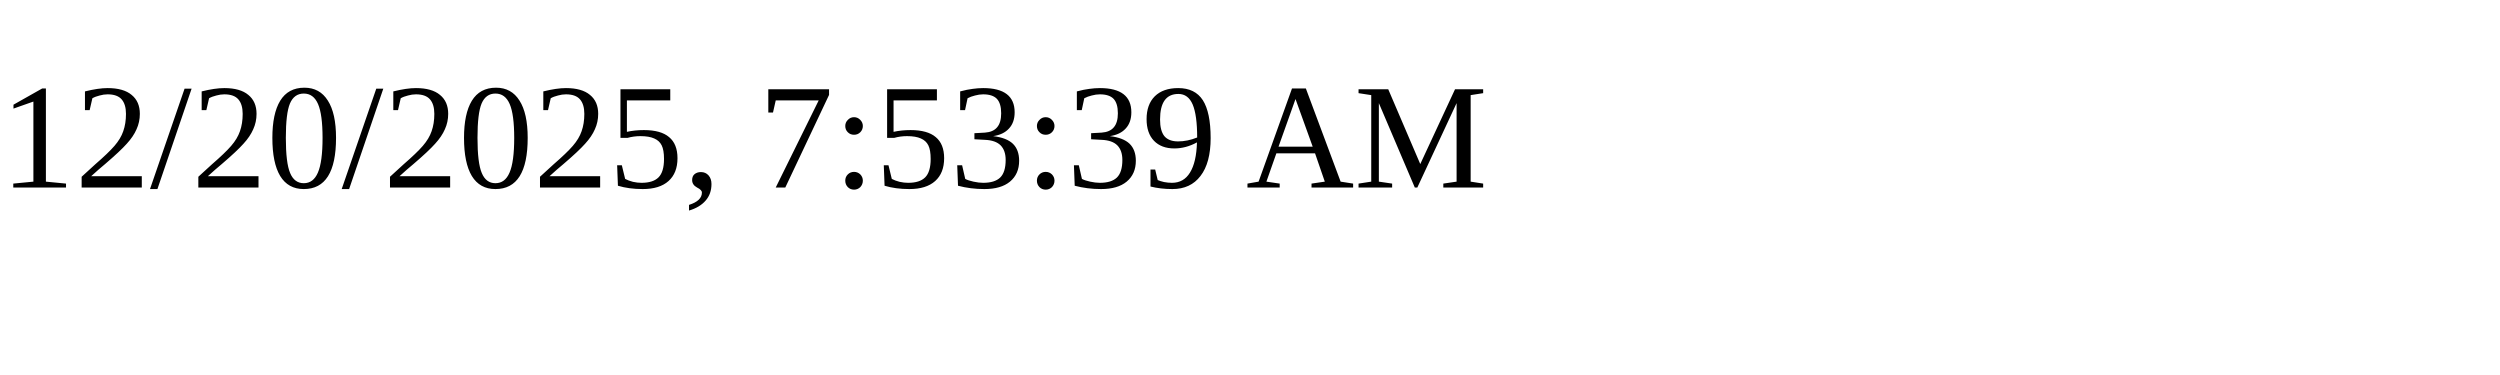
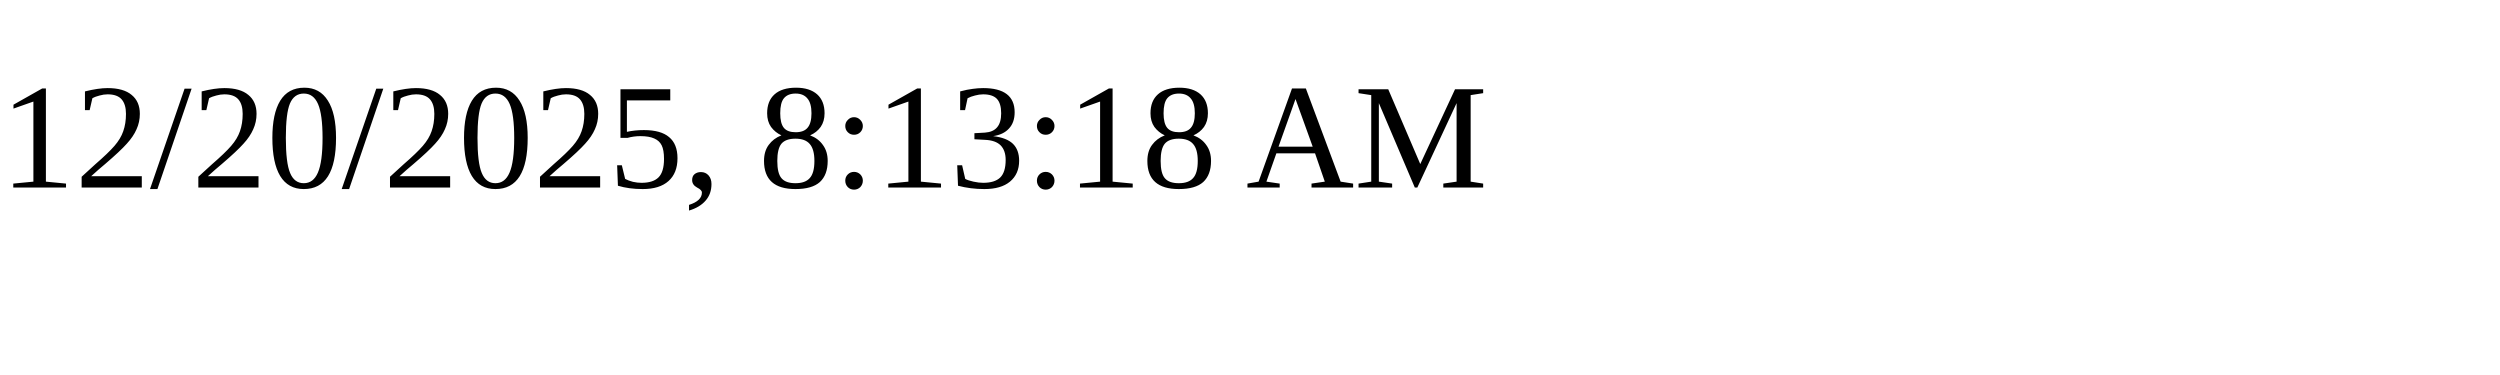
<svg xmlns="http://www.w3.org/2000/svg" height="30" width="200">
-   <text x="0" y="15">12/20/2025, 7:53:39 AM</text>
+   <text x="0" y="15">12/20/2025, 8:13:18 AM</text>
</svg>
